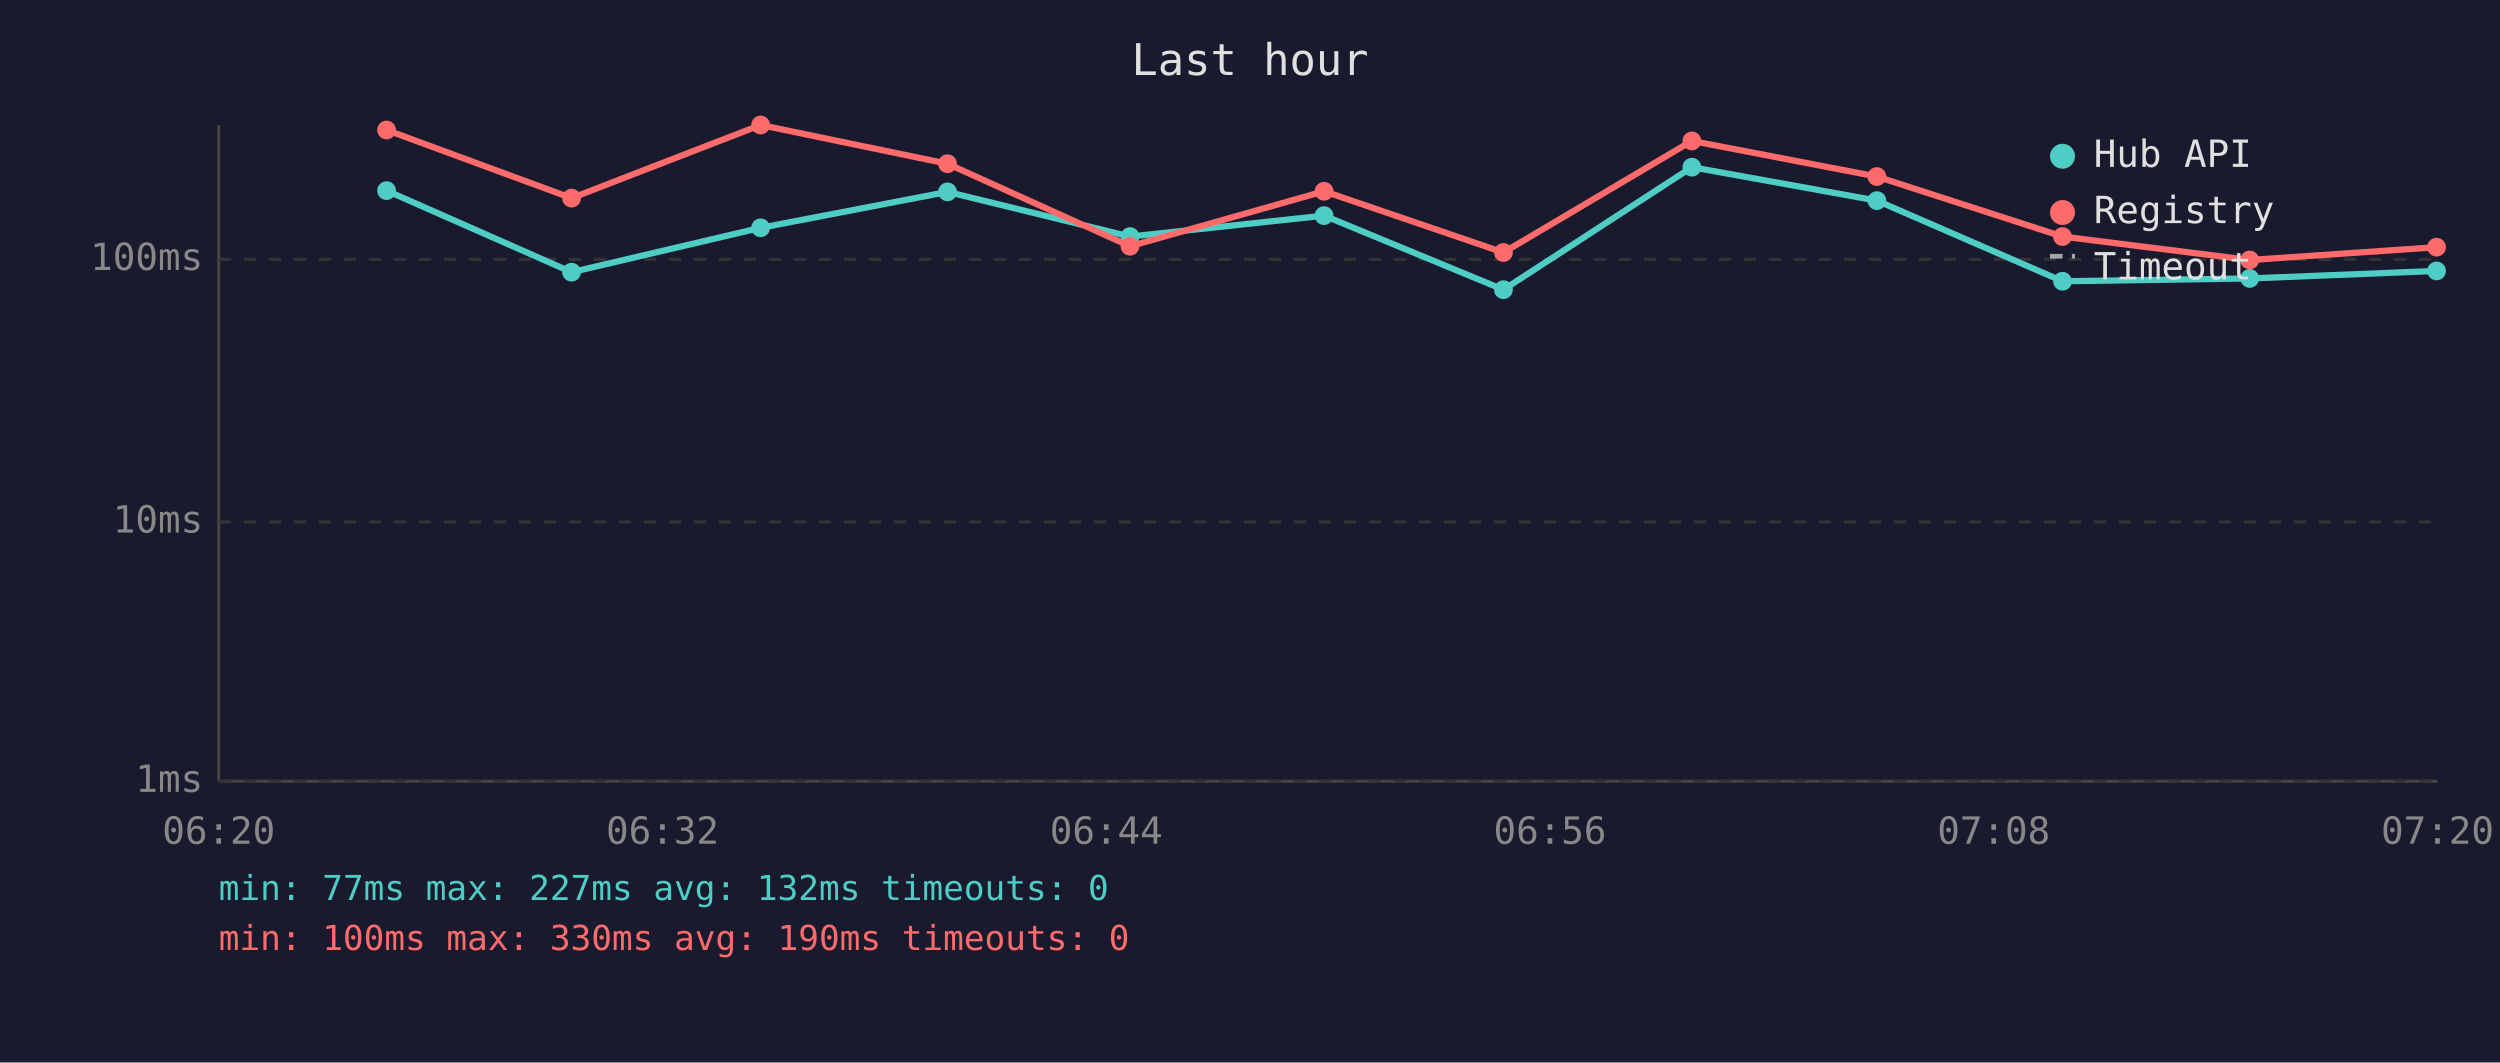
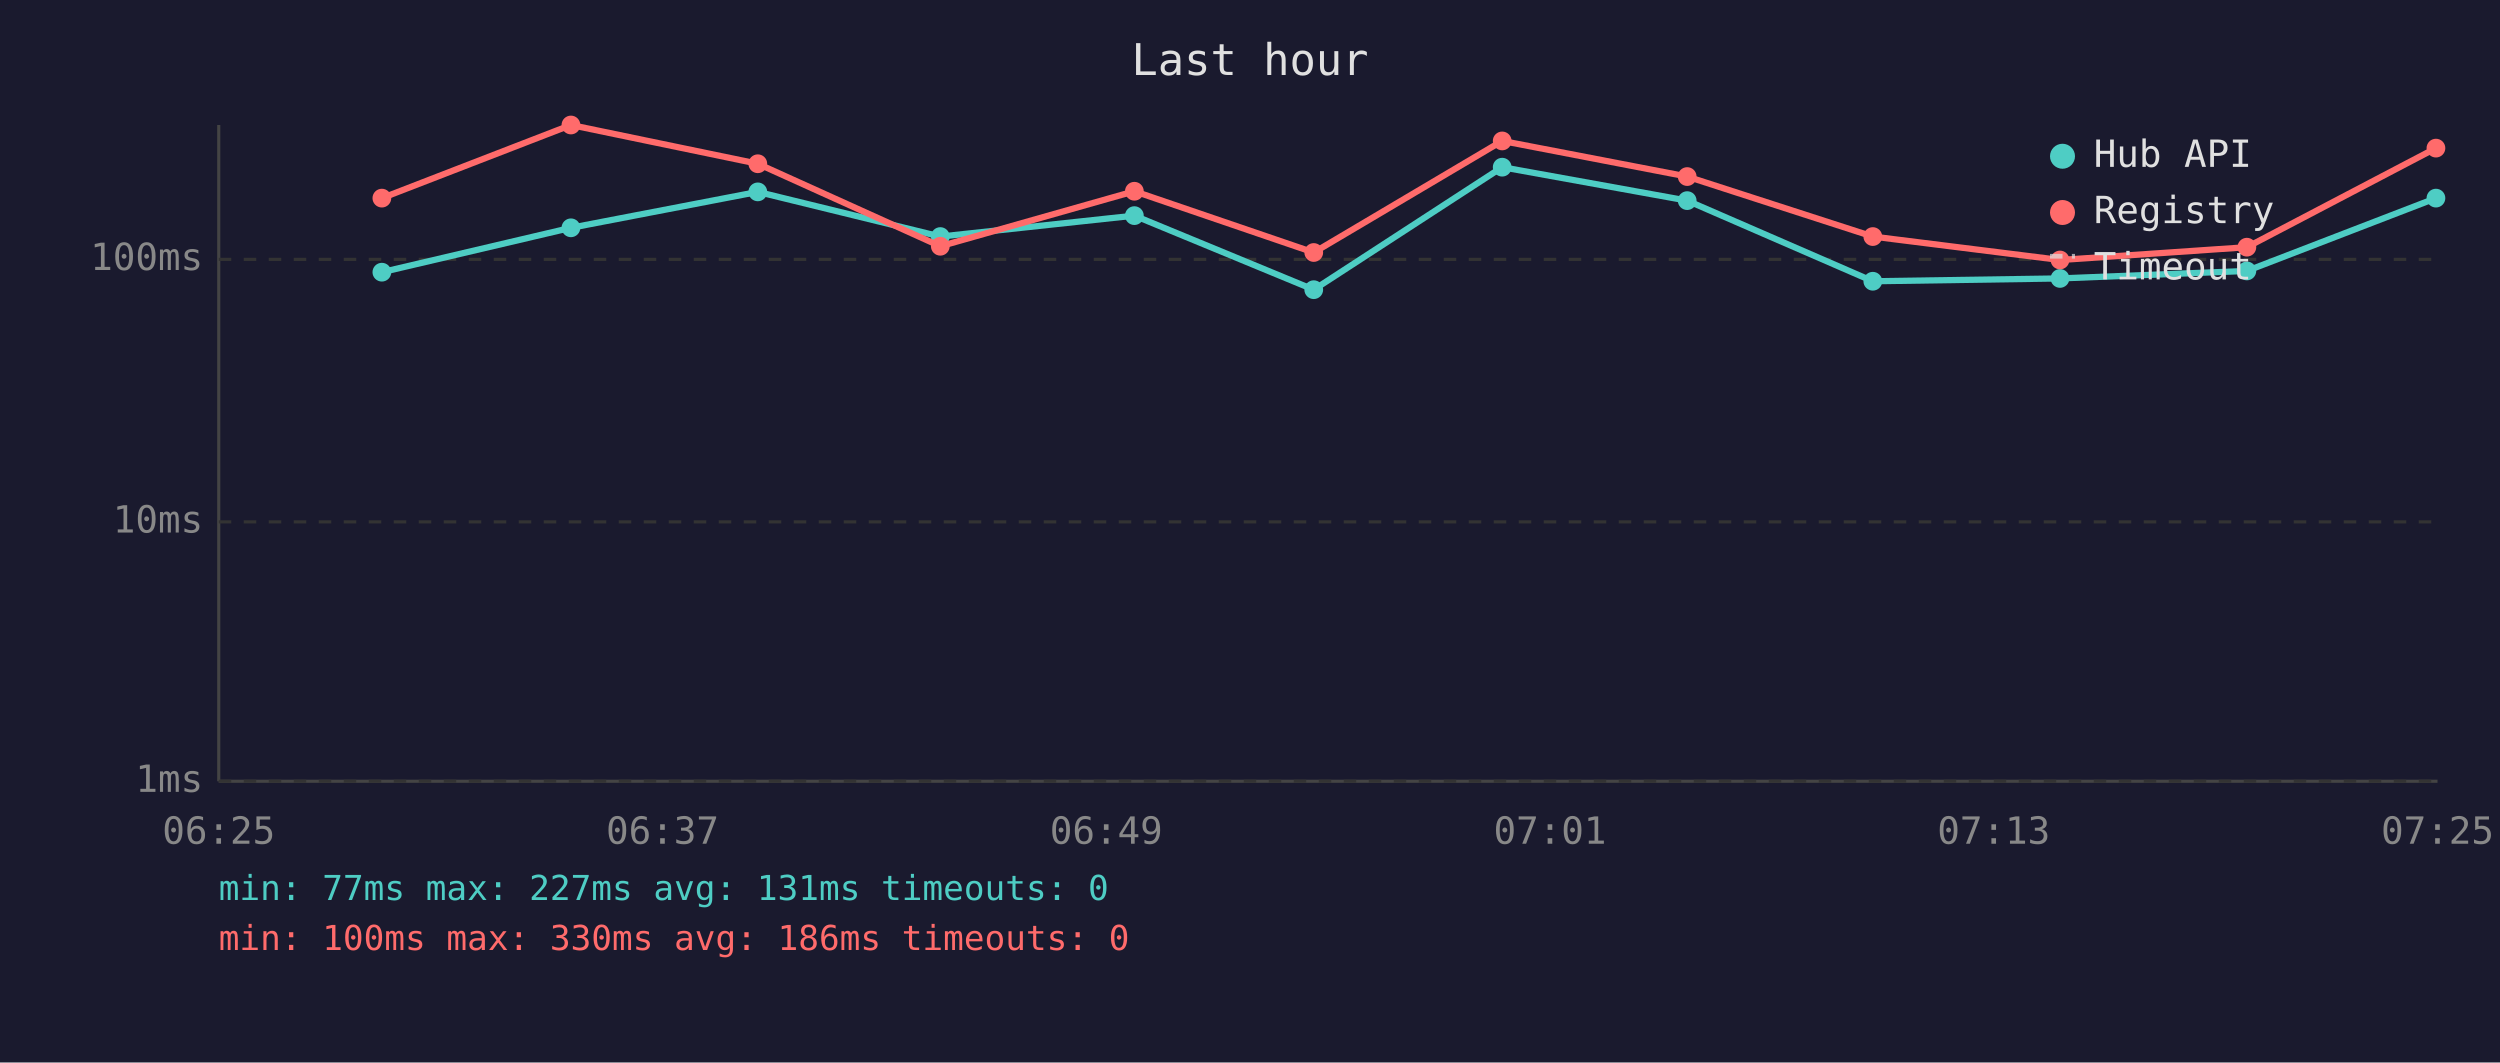
<svg xmlns="http://www.w3.org/2000/svg" viewBox="0 0 800 340" font-family="monospace" font-size="12">
  <rect width="800" height="340" fill="#1a1a2e" />
  <text x="400" y="24" fill="#e0e0e0" font-size="14" text-anchor="middle">Last hour</text>
  <line x1="70" y1="40" x2="70" y2="250" stroke="#444" stroke-width="1" />
  <line x1="70" y1="250" x2="780" y2="250" stroke="#444" stroke-width="1" />
  <line x1="70" y1="250" x2="780" y2="250" stroke="#333" stroke-width="1" stroke-dasharray="4" />
  <text x="65" y="250" fill="#888" text-anchor="end" dominant-baseline="middle">1ms</text>
  <line x1="70" y1="167" x2="780" y2="167" stroke="#333" stroke-width="1" stroke-dasharray="4" />
  <text x="65" y="167" fill="#888" text-anchor="end" dominant-baseline="middle">10ms</text>
  <line x1="70" y1="83" x2="780" y2="83" stroke="#333" stroke-width="1" stroke-dasharray="4" />
  <text x="65" y="83" fill="#888" text-anchor="end" dominant-baseline="middle">100ms</text>
-   <text x="70" y="270" fill="#888" text-anchor="middle">06:20</text>
-   <text x="212" y="270" fill="#888" text-anchor="middle">06:32</text>
-   <text x="354" y="270" fill="#888" text-anchor="middle">06:44</text>
-   <text x="496" y="270" fill="#888" text-anchor="middle">06:56</text>
-   <text x="638" y="270" fill="#888" text-anchor="middle">07:08</text>
-   <text x="780" y="270" fill="#888" text-anchor="middle">07:20</text>
-   <polyline points="123.7,61.0 182.9,87.1 243.4,72.9 303.2,61.4 361.6,75.7 423.7,69.0 481.1,92.7 541.4,53.5 600.6,64.2 660.0,90.0 719.9,89.1 779.7,86.7" fill="none" stroke="#4ecdc4" stroke-width="2" opacity="1" />
-   <circle cx="123.7" cy="61.0" r="3" fill="#4ecdc4" />
-   <circle cx="182.9" cy="87.1" r="3" fill="#4ecdc4" />
-   <circle cx="243.4" cy="72.9" r="3" fill="#4ecdc4" />
-   <circle cx="303.2" cy="61.4" r="3" fill="#4ecdc4" />
-   <circle cx="361.6" cy="75.7" r="3" fill="#4ecdc4" />
-   <circle cx="423.7" cy="69.0" r="3" fill="#4ecdc4" />
-   <circle cx="481.1" cy="92.7" r="3" fill="#4ecdc4" />
-   <circle cx="541.4" cy="53.5" r="3" fill="#4ecdc4" />
-   <circle cx="600.6" cy="64.2" r="3" fill="#4ecdc4" />
-   <circle cx="660.0" cy="90.0" r="3" fill="#4ecdc4" />
-   <circle cx="719.9" cy="89.1" r="3" fill="#4ecdc4" />
-   <circle cx="779.7" cy="86.7" r="3" fill="#4ecdc4" />
-   <polyline points="123.7,41.6 182.9,63.4 243.4,40.0 303.2,52.4 361.6,78.8 423.7,61.2 481.1,80.8 541.4,45.1 600.6,56.5 660.0,75.7 719.9,83.2 779.7,79.1" fill="none" stroke="#ff6b6b" stroke-width="2" opacity="1" />
-   <circle cx="123.7" cy="41.6" r="3" fill="#ff6b6b" />
-   <circle cx="182.9" cy="63.4" r="3" fill="#ff6b6b" />
-   <circle cx="243.4" cy="40.0" r="3" fill="#ff6b6b" />
-   <circle cx="303.2" cy="52.4" r="3" fill="#ff6b6b" />
-   <circle cx="361.6" cy="78.8" r="3" fill="#ff6b6b" />
-   <circle cx="423.7" cy="61.2" r="3" fill="#ff6b6b" />
-   <circle cx="481.1" cy="80.8" r="3" fill="#ff6b6b" />
-   <circle cx="541.4" cy="45.1" r="3" fill="#ff6b6b" />
-   <circle cx="600.6" cy="56.5" r="3" fill="#ff6b6b" />
-   <circle cx="660.0" cy="75.7" r="3" fill="#ff6b6b" />
-   <circle cx="719.9" cy="83.2" r="3" fill="#ff6b6b" />
-   <circle cx="779.7" cy="79.1" r="3" fill="#ff6b6b" />
+   <text x="70" y="270" fill="#888" text-anchor="middle">06:25</text>
+   <text x="212" y="270" fill="#888" text-anchor="middle">06:37</text>
+   <text x="354" y="270" fill="#888" text-anchor="middle">06:49</text>
+   <text x="496" y="270" fill="#888" text-anchor="middle">07:01</text>
+   <text x="638" y="270" fill="#888" text-anchor="middle">07:13</text>
+   <text x="780" y="270" fill="#888" text-anchor="middle">07:25</text>
+   <polyline points="122.2,87.1 182.7,72.9 242.5,61.4 300.9,75.7 363.0,69.0 420.4,92.7 480.7,53.5 539.9,64.2 599.3,90.0 659.2,89.1 719.0,86.7 779.5,63.4" fill="none" stroke="#4ecdc4" stroke-width="2" opacity="1" />
+   <circle cx="122.2" cy="87.1" r="3" fill="#4ecdc4" />
+   <circle cx="182.7" cy="72.9" r="3" fill="#4ecdc4" />
+   <circle cx="242.5" cy="61.4" r="3" fill="#4ecdc4" />
+   <circle cx="300.9" cy="75.7" r="3" fill="#4ecdc4" />
+   <circle cx="363.0" cy="69.0" r="3" fill="#4ecdc4" />
+   <circle cx="420.4" cy="92.7" r="3" fill="#4ecdc4" />
+   <circle cx="480.7" cy="53.5" r="3" fill="#4ecdc4" />
+   <circle cx="539.9" cy="64.2" r="3" fill="#4ecdc4" />
+   <circle cx="599.3" cy="90.0" r="3" fill="#4ecdc4" />
+   <circle cx="659.2" cy="89.1" r="3" fill="#4ecdc4" />
+   <circle cx="719.0" cy="86.7" r="3" fill="#4ecdc4" />
+   <circle cx="779.5" cy="63.4" r="3" fill="#4ecdc4" />
+   <polyline points="122.2,63.4 182.7,40.0 242.5,52.4 300.9,78.8 363.0,61.2 420.4,80.8 480.7,45.1 539.9,56.5 599.3,75.7 659.2,83.2 719.0,79.1 779.5,47.4" fill="none" stroke="#ff6b6b" stroke-width="2" opacity="1" />
+   <circle cx="122.2" cy="63.4" r="3" fill="#ff6b6b" />
+   <circle cx="182.7" cy="40.0" r="3" fill="#ff6b6b" />
+   <circle cx="242.5" cy="52.4" r="3" fill="#ff6b6b" />
+   <circle cx="300.9" cy="78.8" r="3" fill="#ff6b6b" />
+   <circle cx="363.0" cy="61.2" r="3" fill="#ff6b6b" />
+   <circle cx="420.4" cy="80.8" r="3" fill="#ff6b6b" />
+   <circle cx="480.7" cy="45.1" r="3" fill="#ff6b6b" />
+   <circle cx="539.9" cy="56.5" r="3" fill="#ff6b6b" />
+   <circle cx="599.3" cy="75.7" r="3" fill="#ff6b6b" />
+   <circle cx="659.2" cy="83.2" r="3" fill="#ff6b6b" />
+   <circle cx="719.0" cy="79.1" r="3" fill="#ff6b6b" />
+   <circle cx="779.5" cy="47.4" r="3" fill="#ff6b6b" />
  <circle cx="660" cy="50" r="4" fill="#4ecdc4" />
  <text x="670" y="50" fill="#e0e0e0" dominant-baseline="middle">Hub API</text>
  <circle cx="660" cy="68" r="4" fill="#ff6b6b" />
  <text x="670" y="68" fill="#e0e0e0" dominant-baseline="middle">Registry</text>
  <line x1="656" y1="82" x2="664" y2="82" stroke="#e0e0e0" stroke-width="1.5" stroke-dasharray="4,3" opacity="0.7" />
  <text x="670" y="86" fill="#e0e0e0" dominant-baseline="middle">Timeout</text>
-   <text x="70" y="288" fill="#4ecdc4" font-size="11">min: 77ms  max: 227ms  avg: 132ms  timeouts: 0</text>
-   <text x="70" y="304" fill="#ff6b6b" font-size="11">min: 100ms  max: 330ms  avg: 190ms  timeouts: 0</text>
+   <text x="70" y="288" fill="#4ecdc4" font-size="11">min: 77ms  max: 227ms  avg: 131ms  timeouts: 0</text>
+   <text x="70" y="304" fill="#ff6b6b" font-size="11">min: 100ms  max: 330ms  avg: 186ms  timeouts: 0</text>
</svg>
